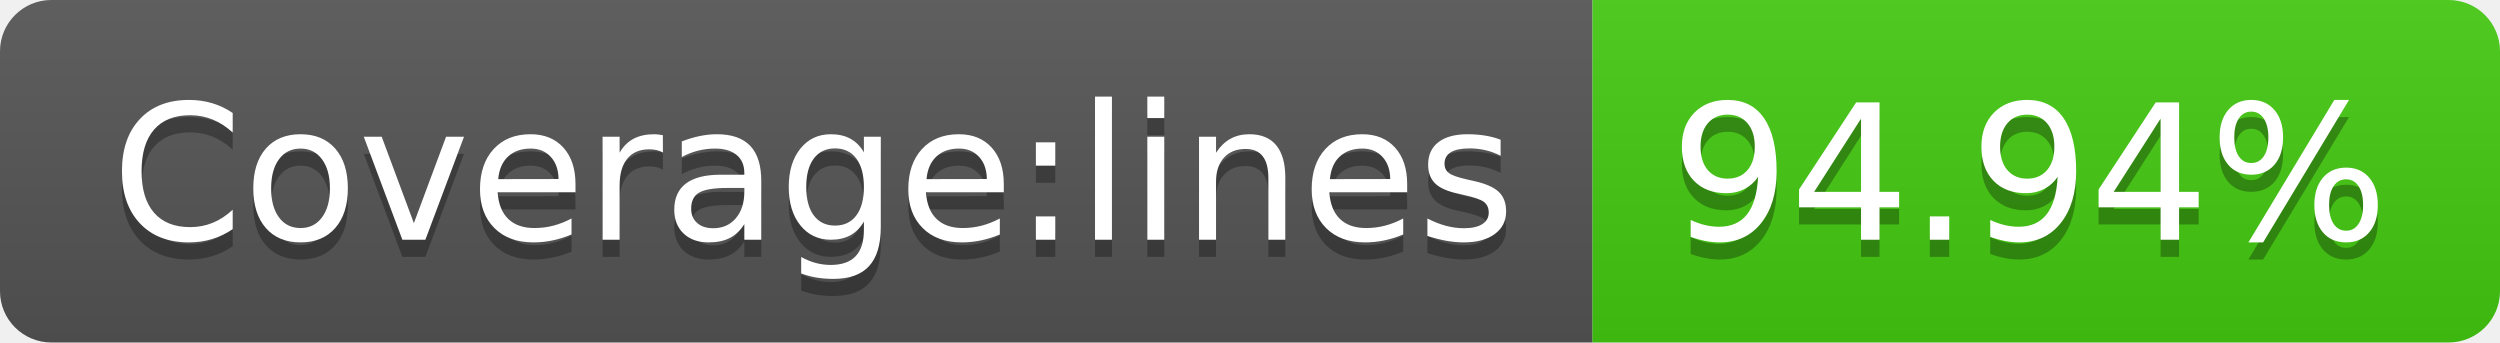
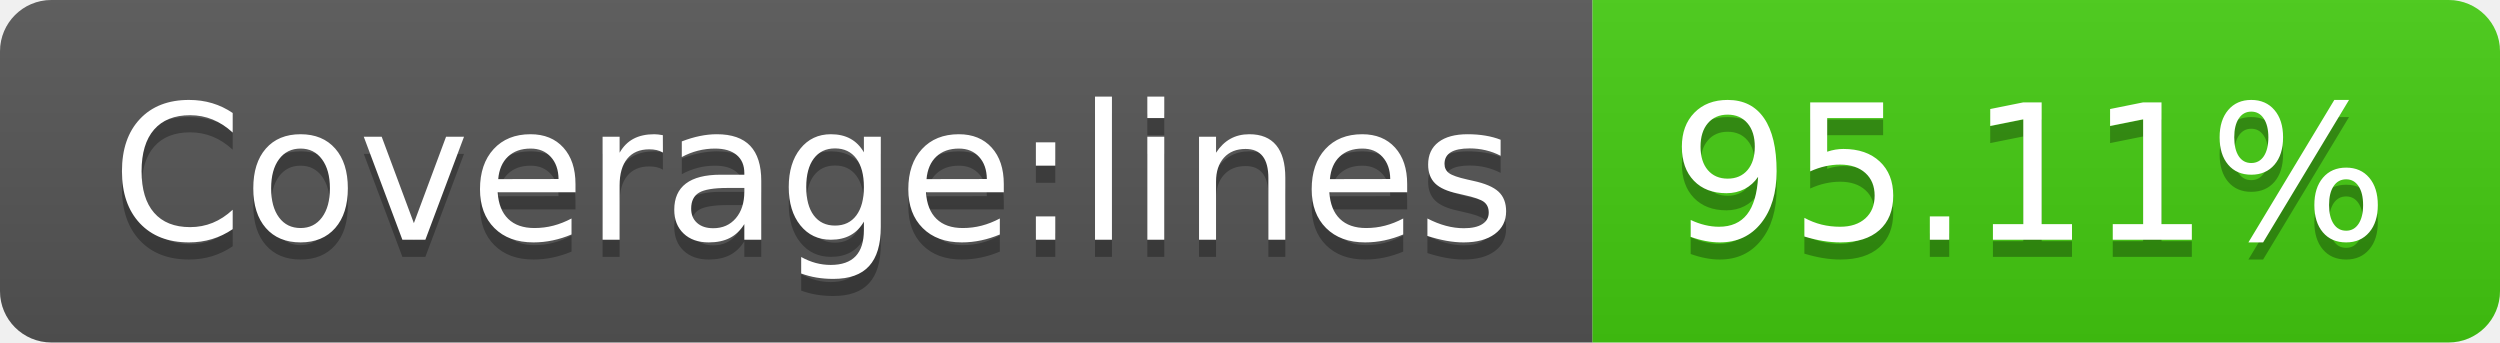
<svg xmlns="http://www.w3.org/2000/svg" width="146" height="20">
  <linearGradient id="s" x2="0" y2="100%">
    <stop offset="0" stop-color="#bbb" stop-opacity=".1" />
    <stop offset="1" stop-opacity=".1" />
  </linearGradient>
  <clipPath id="r">
    <rect width="146" height="20" rx="3" fill="#fff" />
  </clipPath>
  <g clip-path="url(#r)">
    <rect width="93" height="20" fill="#555" />
    <rect x="93" width="53" height="20" fill="#4c1" />
    <rect width="146" height="20" fill="url(#s)" />
  </g>
  <g fill="#fff" text-anchor="middle" font-family="Verdana,Geneva,DejaVu Sans,sans-serif" text-rendering="geometricPrecision" font-size="110">
    <text x="475" y="150" fill="#010101" fill-opacity=".3" transform="scale(.1)" textLength="830">Coverage:lines</text>
    <text x="475" y="140" transform="scale(.1)" textLength="830">Coverage:lines</text>
-     <text x="1185" y="150" fill="#010101" fill-opacity=".3" transform="scale(.1)" textLength="430">94.94%</text>
-     <text x="1185" y="140" transform="scale(.1)" textLength="430">94.94%</text>
+     <text x="1185" y="150" fill="#010101" fill-opacity=".3" transform="scale(.1)" textLength="430">95.11%</text>
+     <text x="1185" y="140" transform="scale(.1)" textLength="430">95.11%</text>
  </g>
</svg>
